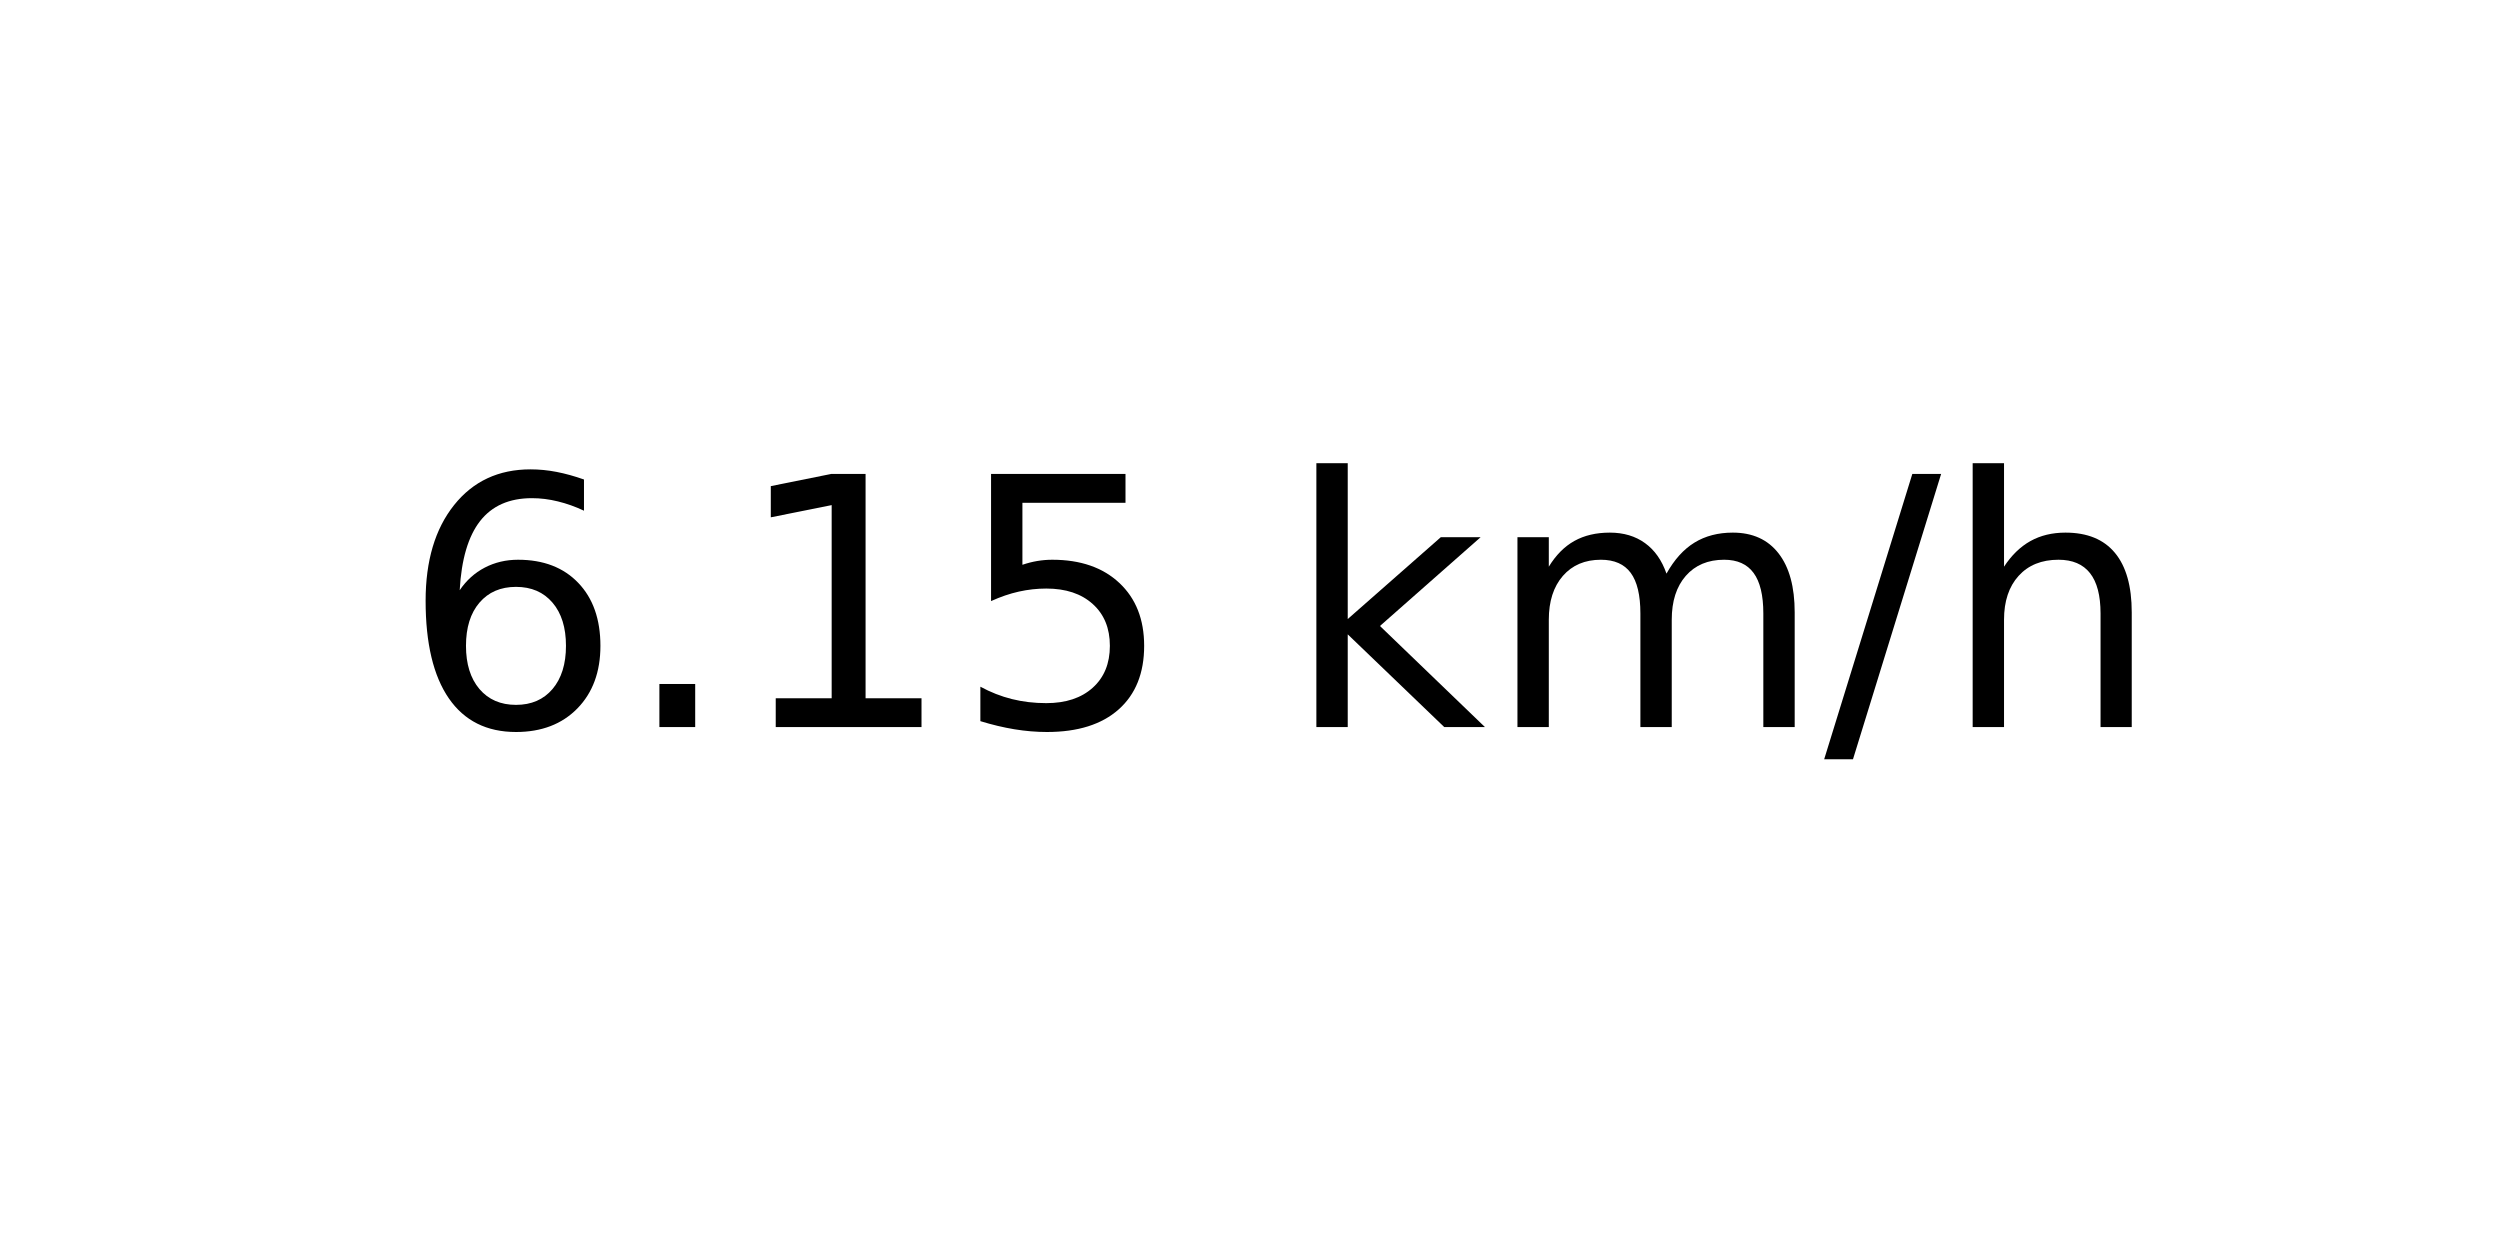
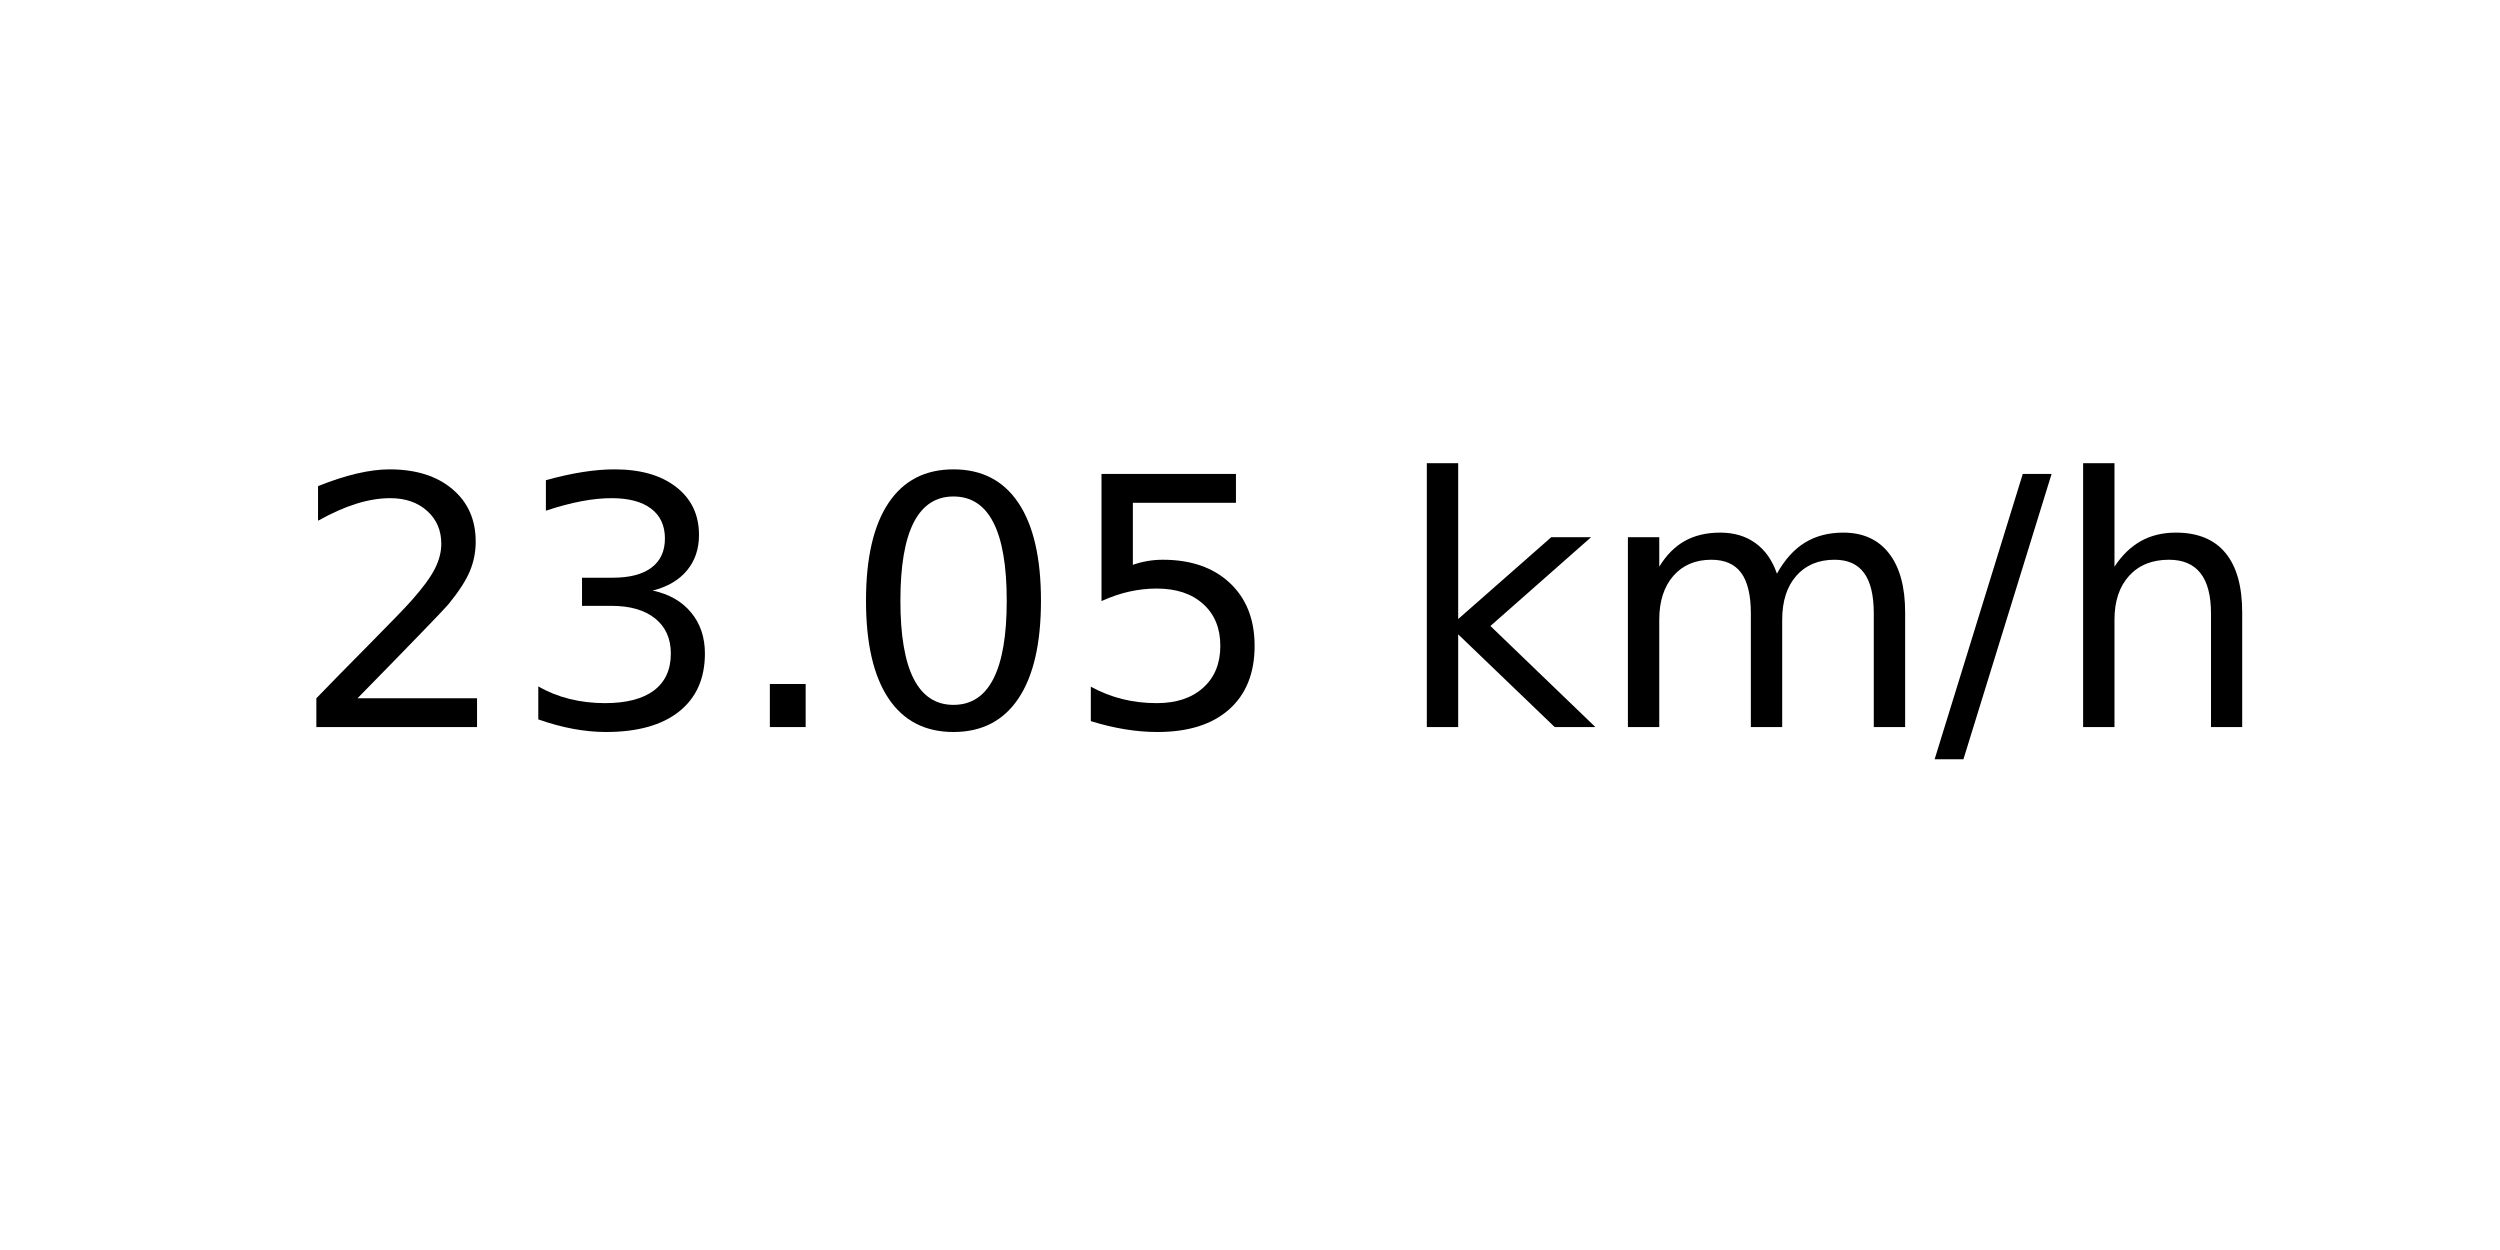
<svg xmlns="http://www.w3.org/2000/svg" xmlns:xlink="http://www.w3.org/1999/xlink" width="72pt" height="36pt" viewBox="0 0 72 36" version="1.1">
  <defs>
    <style type="text/css">*{stroke-linejoin: round; stroke-linecap: butt}</style>
  </defs>
  <g id="figure_1">
    <g id="axes_1">
      <g id="text_1">
-         <g transform="translate(11.55937 20.93937) scale(0.1 -0.1)">
+         <g transform="translate(8.378125 20.93937) scale(0.1 -0.1)">
          <defs>
-             <path id="DejaVuSans-36" d="M 2113 2584  Q 1688 2584 1439 2293  Q 1191 2003 1191 1497  Q 1191 994 1439 701  Q 1688 409 2113 409  Q 2538 409 2786 701  Q 3034 994 3034 1497  Q 3034 2003 2786 2293  Q 2538 2584 2113 2584  z M 3366 4563  L 3366 3988  Q 3128 4100 2886 4159  Q 2644 4219 2406 4219  Q 1781 4219 1451 3797  Q 1122 3375 1075 2522  Q 1259 2794 1537 2939  Q 1816 3084 2150 3084  Q 2853 3084 3261 2657  Q 3669 2231 3669 1497  Q 3669 778 3244 343  Q 2819 -91 2113 -91  Q 1303 -91 875 529  Q 447 1150 447 2328  Q 447 3434 972 4092  Q 1497 4750 2381 4750  Q 2619 4750 2861 4703  Q 3103 4656 3366 4563  z " transform="scale(0.015625)" />
+             <path id="DejaVuSans-32" d="M 1228 531  L 3431 531  L 3431 0  L 469 0  L 469 531  Q 828 903 1448 1529  Q 2069 2156 2228 2338  Q 2531 2678 2651 2914  Q 2772 3150 2772 3378  Q 2772 3750 2511 3984  Q 2250 4219 1831 4219  Q 1534 4219 1204 4116  Q 875 4013 500 3803  L 500 4441  Q 881 4594 1212 4672  Q 1544 4750 1819 4750  Q 2544 4750 2975 4387  Q 3406 4025 3406 3419  Q 3406 3131 3298 2873  Q 3191 2616 2906 2266  Q 2828 2175 2409 1742  Q 1991 1309 1228 531  z " transform="scale(0.015625)" />
+             <path id="DejaVuSans-33" d="M 2597 2516  Q 3050 2419 3304 2112  Q 3559 1806 3559 1356  Q 3559 666 3084 287  Q 2609 -91 1734 -91  Q 1441 -91 1130 -33  Q 819 25 488 141  L 488 750  Q 750 597 1062 519  Q 1375 441 1716 441  Q 2309 441 2620 675  Q 2931 909 2931 1356  Q 2931 1769 2642 2001  Q 2353 2234 1838 2234  L 1294 2234  L 1294 2753  L 1863 2753  Q 2328 2753 2575 2939  Q 2822 3125 2822 3475  Q 2822 3834 2567 4026  Q 2313 4219 1838 4219  Q 1578 4219 1281 4162  Q 984 4106 628 3988  L 628 4550  Q 988 4650 1302 4700  Q 1616 4750 1894 4750  Q 2613 4750 3031 4423  Q 3450 4097 3450 3541  Q 3450 3153 3228 2886  Q 3006 2619 2597 2516  z " transform="scale(0.015625)" />
            <path id="DejaVuSans-2e" d="M 684 794  L 1344 794  L 1344 0  L 684 0  L 684 794  z " transform="scale(0.015625)" />
-             <path id="DejaVuSans-31" d="M 794 531  L 1825 531  L 1825 4091  L 703 3866  L 703 4441  L 1819 4666  L 2450 4666  L 2450 531  L 3481 531  L 3481 0  L 794 0  L 794 531  z " transform="scale(0.015625)" />
+             <path id="DejaVuSans-30" d="M 2034 4250  Q 1547 4250 1301 3770  Q 1056 3291 1056 2328  Q 1056 1369 1301 889  Q 1547 409 2034 409  Q 2525 409 2770 889  Q 3016 1369 3016 2328  Q 3016 3291 2770 3770  Q 2525 4250 2034 4250  z M 2034 4750  Q 2819 4750 3233 4129  Q 3647 3509 3647 2328  Q 3647 1150 3233 529  Q 2819 -91 2034 -91  Q 1250 -91 836 529  Q 422 1150 422 2328  Q 422 3509 836 4129  Q 1250 4750 2034 4750  z " transform="scale(0.015625)" />
            <path id="DejaVuSans-35" d="M 691 4666  L 3169 4666  L 3169 4134  L 1269 4134  L 1269 2991  Q 1406 3038 1543 3061  Q 1681 3084 1819 3084  Q 2600 3084 3056 2656  Q 3513 2228 3513 1497  Q 3513 744 3044 326  Q 2575 -91 1722 -91  Q 1428 -91 1123 -41  Q 819 9 494 109  L 494 744  Q 775 591 1075 516  Q 1375 441 1709 441  Q 2250 441 2565 725  Q 2881 1009 2881 1497  Q 2881 1984 2565 2268  Q 2250 2553 1709 2553  Q 1456 2553 1204 2497  Q 953 2441 691 2322  L 691 4666  z " transform="scale(0.015625)" />
            <path id="DejaVuSans-20" transform="scale(0.015625)" />
            <path id="DejaVuSans-6b" d="M 581 4863  L 1159 4863  L 1159 1991  L 2875 3500  L 3609 3500  L 1753 1863  L 3688 0  L 2938 0  L 1159 1709  L 1159 0  L 581 0  L 581 4863  z " transform="scale(0.015625)" />
            <path id="DejaVuSans-6d" d="M 3328 2828  Q 3544 3216 3844 3400  Q 4144 3584 4550 3584  Q 5097 3584 5394 3201  Q 5691 2819 5691 2113  L 5691 0  L 5113 0  L 5113 2094  Q 5113 2597 4934 2840  Q 4756 3084 4391 3084  Q 3944 3084 3684 2787  Q 3425 2491 3425 1978  L 3425 0  L 2847 0  L 2847 2094  Q 2847 2600 2669 2842  Q 2491 3084 2119 3084  Q 1678 3084 1418 2786  Q 1159 2488 1159 1978  L 1159 0  L 581 0  L 581 3500  L 1159 3500  L 1159 2956  Q 1356 3278 1631 3431  Q 1906 3584 2284 3584  Q 2666 3584 2933 3390  Q 3200 3197 3328 2828  z " transform="scale(0.015625)" />
            <path id="DejaVuSans-2f" d="M 1625 4666  L 2156 4666  L 531 -594  L 0 -594  L 1625 4666  z " transform="scale(0.015625)" />
            <path id="DejaVuSans-68" d="M 3513 2113  L 3513 0  L 2938 0  L 2938 2094  Q 2938 2591 2744 2837  Q 2550 3084 2163 3084  Q 1697 3084 1428 2787  Q 1159 2491 1159 1978  L 1159 0  L 581 0  L 581 4863  L 1159 4863  L 1159 2956  Q 1366 3272 1645 3428  Q 1925 3584 2291 3584  Q 2894 3584 3203 3211  Q 3513 2838 3513 2113  z " transform="scale(0.015625)" />
          </defs>
-           <use xlink:href="#DejaVuSans-36" />
-           <use xlink:href="#DejaVuSans-2e" x="63.623" />
-           <use xlink:href="#DejaVuSans-31" x="95.41" />
-           <use xlink:href="#DejaVuSans-35" x="159.033" />
-           <use xlink:href="#DejaVuSans-20" x="222.656" />
-           <use xlink:href="#DejaVuSans-6b" x="254.443" />
-           <use xlink:href="#DejaVuSans-6d" x="312.354" />
-           <use xlink:href="#DejaVuSans-2f" x="409.766" />
-           <use xlink:href="#DejaVuSans-68" x="443.457" />
+           <use xlink:href="#DejaVuSans-32" />
+           <use xlink:href="#DejaVuSans-33" x="63.623" />
+           <use xlink:href="#DejaVuSans-2e" x="127.246" />
+           <use xlink:href="#DejaVuSans-30" x="159.033" />
+           <use xlink:href="#DejaVuSans-35" x="222.656" />
+           <use xlink:href="#DejaVuSans-20" x="286.279" />
+           <use xlink:href="#DejaVuSans-6b" x="318.066" />
+           <use xlink:href="#DejaVuSans-6d" x="375.977" />
+           <use xlink:href="#DejaVuSans-2f" x="473.389" />
+           <use xlink:href="#DejaVuSans-68" x="507.08" />
        </g>
      </g>
    </g>
  </g>
</svg>
